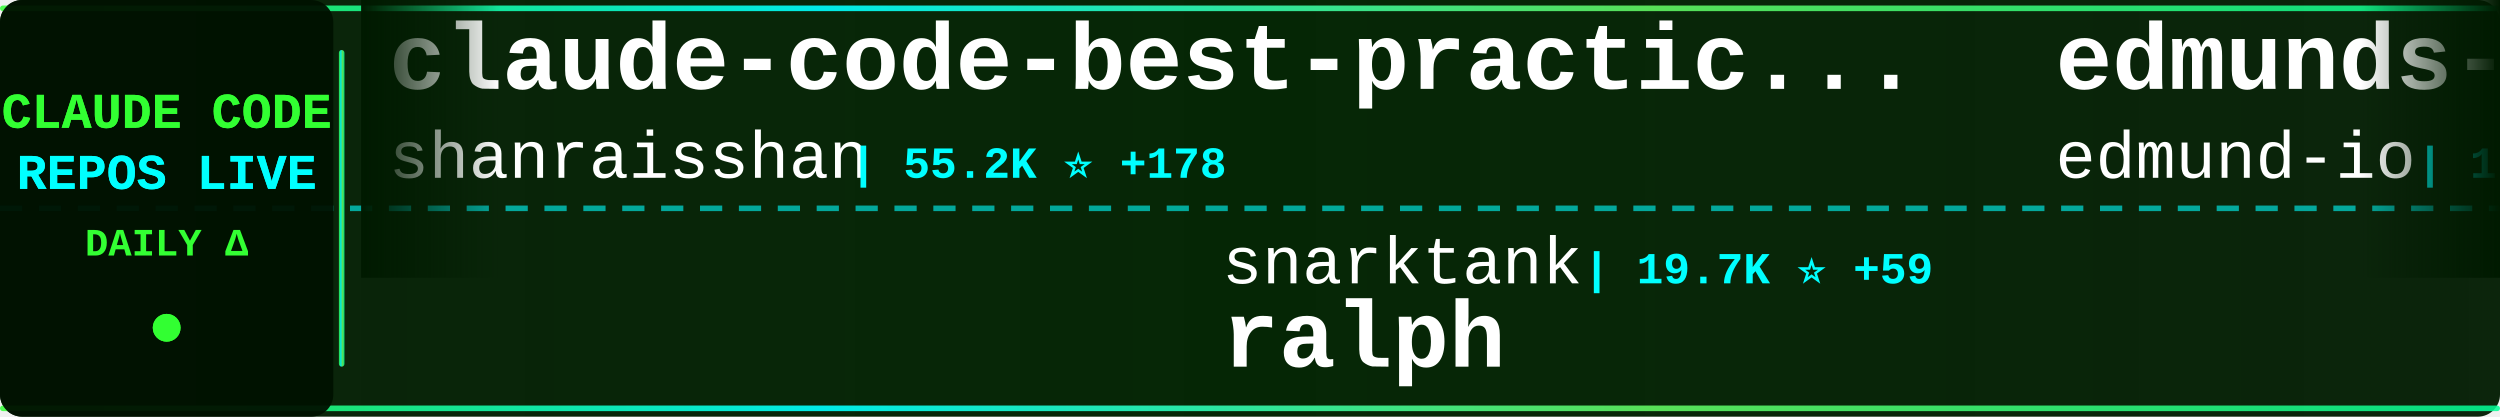
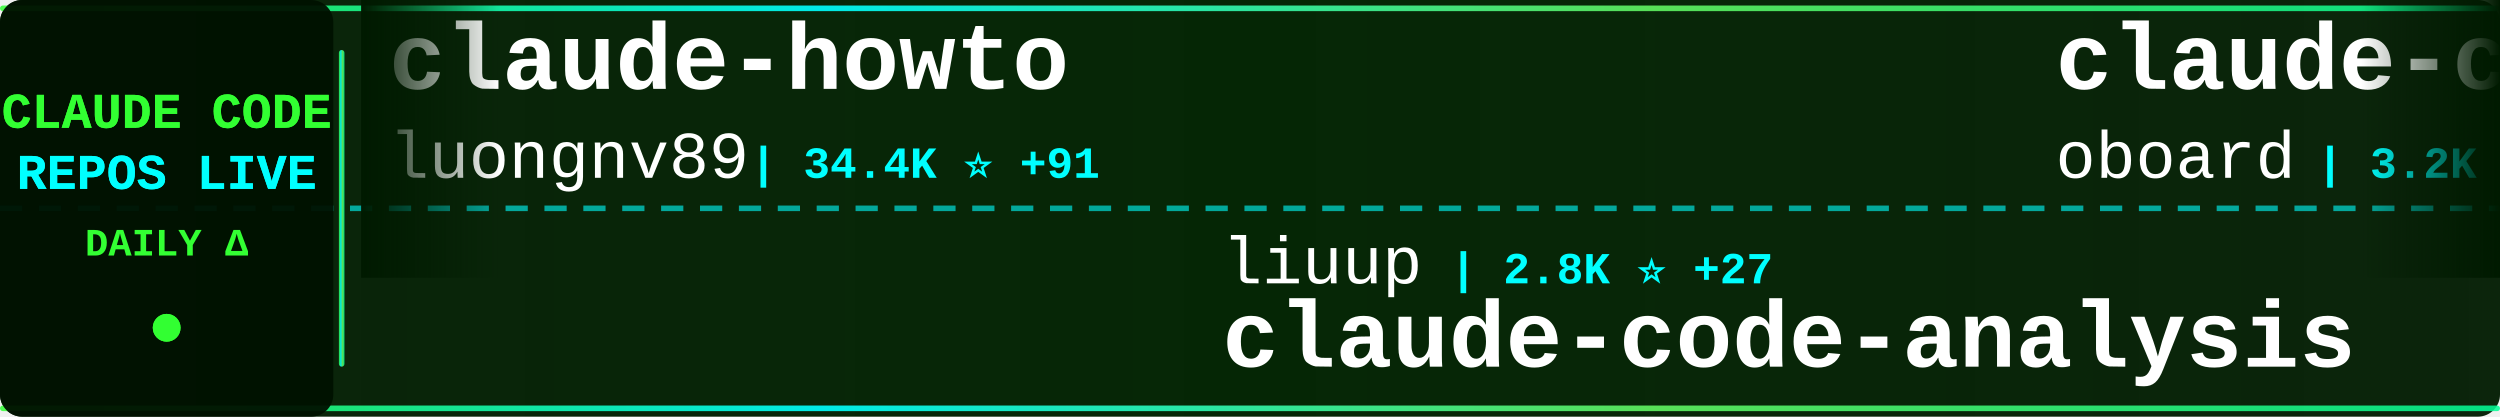
<svg xmlns="http://www.w3.org/2000/svg" width="900" height="150">
  <defs>
    <linearGradient id="tickerBg" x1="0%" y1="0%" x2="100%" y2="0%">
      <stop offset="0%" style="stop-color:#001a00;stop-opacity:0.95" />
      <stop offset="50%" style="stop-color:#002200;stop-opacity:0.98" />
      <stop offset="100%" style="stop-color:#001a00;stop-opacity:0.95" />
    </linearGradient>
    <linearGradient id="borderGrad" x1="0%" y1="0%" x2="100%" y2="0%">
      <stop offset="0%" style="stop-color:#33ff33;stop-opacity:0.85">
        <animate attributeName="stop-opacity" values="0.85;1;0.85" dur="2s" repeatCount="indefinite" />
      </stop>
      <stop offset="33%" style="stop-color:#00ffff;stop-opacity:0.9">
        <animate attributeName="stop-opacity" values="0.9;1;0.9" dur="2.2s" repeatCount="indefinite" />
      </stop>
      <stop offset="66%" style="stop-color:#66ff66;stop-opacity:0.85">
        <animate attributeName="stop-opacity" values="0.85;1;0.85" dur="1.8s" repeatCount="indefinite" />
      </stop>
      <stop offset="100%" style="stop-color:#00ff99;stop-opacity:0.85">
        <animate attributeName="stop-opacity" values="0.85;1;0.85" dur="2s" repeatCount="indefinite" />
      </stop>
    </linearGradient>
    <filter id="textGlow">
      <feGaussianBlur stdDeviation="0.1" result="coloredBlur" />
      <feMerge>
        <feMergeNode in="coloredBlur" />
        <feMergeNode in="SourceGraphic" />
      </feMerge>
    </filter>
    <filter id="metricGlow">
      <feGaussianBlur stdDeviation="0.2" result="coloredBlur" />
      <feMerge>
        <feMergeNode in="coloredBlur" />
        <feMergeNode in="SourceGraphic" />
      </feMerge>
    </filter>
    <linearGradient id="leftFade" x1="0%" y1="0%" x2="100%" y2="0%">
      <stop offset="0%" style="stop-color:#001a00;stop-opacity:1" />
      <stop offset="100%" style="stop-color:#001a00;stop-opacity:0" />
    </linearGradient>
    <linearGradient id="rightFade" x1="0%" y1="0%" x2="100%" y2="0%">
      <stop offset="0%" style="stop-color:#001a00;stop-opacity:0" />
      <stop offset="100%" style="stop-color:#001a00;stop-opacity:1" />
    </linearGradient>
  </defs>
  <rect width="900" height="150" fill="url(#tickerBg)" rx="8" />
  <rect x="0" y="2" width="900" height="2" fill="url(#borderGrad)" rx="1" />
  <rect x="0" y="146" width="900" height="2" fill="url(#borderGrad)" rx="1" />
  <line x1="0" y1="75" x2="900" y2="75" stroke="#00ffff" stroke-width="2" stroke-dasharray="8 6" opacity="0.6" />
  <rect x="0" y="0" width="120" height="150" fill="#001100" opacity="0.95" rx="8" />
  <text x="60" y="46" font-family="'Courier New', monospace" font-size="18" font-weight="bold" fill="#33ff33" text-anchor="middle" filter="url(#textGlow)">
    CLAUDE CODE
  </text>
  <text x="60" y="68" font-family="'Courier New', monospace" font-size="18" font-weight="bold" fill="#00ffff" text-anchor="middle" filter="url(#textGlow)">
    REPOS LIVE
  </text>
  <text x="60" y="92" font-family="'Courier New', monospace" font-size="14" font-weight="bold" fill="#33ff33" text-anchor="middle">
    DAILY Δ
  </text>
  <circle cx="60" cy="118" r="5" fill="#33ff33" filter="url(#metricGlow)">
    <animate attributeName="r" values="4;6;4" dur="1.5s" repeatCount="indefinite" />
    <animate attributeName="opacity" values="0.6;1;0.6" dur="1.5s" repeatCount="indefinite" />
  </circle>
  <rect x="122" y="18" width="2" height="114" fill="url(#borderGrad)" rx="1" />
  <clipPath id="tickerClip">
    <rect x="130" y="0" width="770" height="150" />
  </clipPath>
  <g clip-path="url(#tickerClip)">
    <g id="tickerItems">
      <animateTransform attributeName="transform" attributeType="XML" type="translate" from="0 0" to="-3000 0" dur="54s" repeatCount="indefinite" />
      <g transform="translate(0, 0)">
-         <text x="140" y="32" font-family="'Courier New', monospace" font-size="34" font-weight="bold" fill="#ffffff">claude-code-best-practic...</text>
-         <text x="140" y="64" font-family="'Courier New', monospace" font-size="24" font-weight="normal" fill="#ffffff" opacity="1.0">shanraisshan</text>
-         <text x="306" y="64" font-family="'Courier New', monospace" font-size="16" font-weight="bold" fill="#00ffff"> | 55.2K ⭐ +178</text>
+         <text x="140" y="32" font-family="'Courier New', monospace" font-size="34" font-weight="bold" fill="#ffffff">claude-howto</text>
+         <text x="140" y="64" font-family="'Courier New', monospace" font-size="24" font-weight="normal" fill="#ffffff" opacity="1.0">luongnv89</text>
+         <text x="270" y="64" font-family="'Courier New', monospace" font-size="16" font-weight="bold" fill="#00ffff"> | 34.4K ⭐ +91</text>
      </g>
      <g transform="translate(300, 0)">
-         <text x="140" y="102" font-family="'Courier New', monospace" font-size="24" font-weight="normal" fill="#ffffff" opacity="1.0">snarktank</text>
-         <text x="270" y="102" font-family="'Courier New', monospace" font-size="16" font-weight="bold" fill="#00ffff"> | 19.7K ⭐ +59</text>
-         <text x="140" y="132" font-family="'Courier New', monospace" font-size="34" font-weight="bold" fill="#ffffff">ralph</text>
+         <text x="140" y="102" font-family="'Courier New', monospace" font-size="24" font-weight="normal" fill="#ffffff" opacity="1.0">liuup</text>
+         <text x="222" y="102" font-family="'Courier New', monospace" font-size="16" font-weight="bold" fill="#00ffff"> | 2.8K ⭐ +27</text>
+         <text x="140" y="132" font-family="'Courier New', monospace" font-size="34" font-weight="bold" fill="#ffffff">claude-code-analysis</text>
      </g>
      <g transform="translate(600, 0)">
-         <text x="140" y="32" font-family="'Courier New', monospace" font-size="34" font-weight="bold" fill="#ffffff">edmunds-claude-code</text>
-         <text x="140" y="64" font-family="'Courier New', monospace" font-size="24" font-weight="normal" fill="#ffffff" opacity="1.0">edmund-io</text>
-         <text x="270" y="64" font-family="'Courier New', monospace" font-size="16" font-weight="bold" fill="#00ffff"> | 1.4K ⭐ +1</text>
+         <text x="140" y="32" font-family="'Courier New', monospace" font-size="34" font-weight="bold" fill="#ffffff">claude-code-rev</text>
+         <text x="140" y="64" font-family="'Courier New', monospace" font-size="24" font-weight="normal" fill="#ffffff" opacity="1.0">oboard</text>
+         <text x="234" y="64" font-family="'Courier New', monospace" font-size="16" font-weight="bold" fill="#00ffff"> | 3.2K ⭐ +6</text>
      </g>
      <g transform="translate(900, 0)">
-         <text x="140" y="102" font-family="'Courier New', monospace" font-size="24" font-weight="normal" fill="#ffffff" opacity="1.0">LING71671</text>
-         <text x="270" y="102" font-family="'Courier New', monospace" font-size="16" font-weight="bold" fill="#00ffff"> | 865 ⭐ +1</text>
-         <text x="140" y="132" font-family="'Courier New', monospace" font-size="34" font-weight="bold" fill="#ffffff">Open-ClaudeCode</text>
+         <text x="140" y="102" font-family="'Courier New', monospace" font-size="24" font-weight="normal" fill="#ffffff" opacity="1.0">JrCx7scC</text>
+         <text x="258" y="102" font-family="'Courier New', monospace" font-size="16" font-weight="bold" fill="#00ffff"> | 369 ⭐</text>
+         <text x="140" y="132" font-family="'Courier New', monospace" font-size="34" font-weight="bold" fill="#ffffff">claude-code-source</text>
      </g>
      <g transform="translate(1200, 0)">
-         <text x="140" y="32" font-family="'Courier New', monospace" font-size="34" font-weight="bold" fill="#ffffff">claude-code-tudou</text>
-         <text x="140" y="64" font-family="'Courier New', monospace" font-size="24" font-weight="normal" fill="#ffffff" opacity="1.0">AICoderTudou</text>
-         <text x="306" y="64" font-family="'Courier New', monospace" font-size="16" font-weight="bold" fill="#00ffff"> | 502 ⭐ +1</text>
+         <text x="140" y="32" font-family="'Courier New', monospace" font-size="34" font-weight="bold" fill="#ffffff">claude-code-tips</text>
+         <text x="140" y="64" font-family="'Courier New', monospace" font-size="24" font-weight="normal" fill="#ffffff" opacity="1.0">ykdojo</text>
+         <text x="234" y="64" font-family="'Courier New', monospace" font-size="16" font-weight="bold" fill="#00ffff"> | 8.5K ⭐ +17</text>
      </g>
      <g transform="translate(1500, 0)">
-         <text x="140" y="102" font-family="'Courier New', monospace" font-size="24" font-weight="normal" fill="#ffffff" opacity="1.0">ghuntley</text>
-         <text x="258" y="102" font-family="'Courier New', monospace" font-size="16" font-weight="bold" fill="#00ffff"> | 979 ⭐ +2</text>
-         <text x="140" y="132" font-family="'Courier New', monospace" font-size="34" font-weight="bold" fill="#ffffff">claude-code-source-code-...</text>
+         <text x="140" y="102" font-family="'Courier New', monospace" font-size="24" font-weight="normal" fill="#ffffff" opacity="1.0">musistudio</text>
+         <text x="282" y="102" font-family="'Courier New', monospace" font-size="16" font-weight="bold" fill="#00ffff"> | 34.4K ⭐ +31</text>
+         <text x="140" y="132" font-family="'Courier New', monospace" font-size="34" font-weight="bold" fill="#ffffff">claude-code-router</text>
      </g>
      <g transform="translate(1800, 0)">
-         <text x="140" y="32" font-family="'Courier New', monospace" font-size="34" font-weight="bold" fill="#ffffff">claude-code</text>
-         <text x="140" y="64" font-family="'Courier New', monospace" font-size="24" font-weight="normal" fill="#ffffff" opacity="1.0">Tinkeringg-Lab</text>
-         <text x="330" y="64" font-family="'Courier New', monospace" font-size="16" font-weight="bold" fill="#00ffff"> | 205 ⭐</text>
+         <text x="140" y="32" font-family="'Courier New', monospace" font-size="34" font-weight="bold" fill="#ffffff">claude-code-sub-agents</text>
+         <text x="140" y="64" font-family="'Courier New', monospace" font-size="24" font-weight="normal" fill="#ffffff" opacity="1.0">lst97</text>
+         <text x="222" y="64" font-family="'Courier New', monospace" font-size="16" font-weight="bold" fill="#00ffff"> | 1.6K ⭐ +1</text>
      </g>
      <g transform="translate(2100, 0)">
-         <text x="140" y="102" font-family="'Courier New', monospace" font-size="24" font-weight="normal" fill="#ffffff" opacity="1.0">davila7</text>
-         <text x="246" y="102" font-family="'Courier New', monospace" font-size="16" font-weight="bold" fill="#00ffff"> | 27.6K ⭐ +28</text>
-         <text x="140" y="132" font-family="'Courier New', monospace" font-size="34" font-weight="bold" fill="#ffffff">claude-code-templates</text>
+         <text x="140" y="102" font-family="'Courier New', monospace" font-size="24" font-weight="normal" fill="#ffffff" opacity="1.0">Onewon</text>
+         <text x="234" y="102" font-family="'Courier New', monospace" font-size="16" font-weight="bold" fill="#00ffff"> | 181 ⭐ +1</text>
+         <text x="140" y="132" font-family="'Courier New', monospace" font-size="34" font-weight="bold" fill="#ffffff">claude-code</text>
      </g>
      <g transform="translate(2400, 0)">
-         <text x="140" y="32" font-family="'Courier New', monospace" font-size="34" font-weight="bold" fill="#ffffff">Claude-code</text>
-         <text x="140" y="64" font-family="'Courier New', monospace" font-size="24" font-weight="normal" fill="#ffffff" opacity="1.0">zstmfhy</text>
-         <text x="246" y="64" font-family="'Courier New', monospace" font-size="16" font-weight="bold" fill="#00ffff"> | 190 ⭐</text>
+         <text x="140" y="32" font-family="'Courier New', monospace" font-size="34" font-weight="bold" fill="#ffffff">collection-claude-code-s...</text>
+         <text x="140" y="64" font-family="'Courier New', monospace" font-size="24" font-weight="normal" fill="#ffffff" opacity="1.0">chauncygu</text>
+         <text x="270" y="64" font-family="'Courier New', monospace" font-size="16" font-weight="bold" fill="#00ffff"> | 2.5K ⭐ +9</text>
      </g>
      <g transform="translate(2700, 0)">
-         <text x="140" y="102" font-family="'Courier New', monospace" font-size="24" font-weight="normal" fill="#ffffff" opacity="1.0">ding113</text>
-         <text x="246" y="102" font-family="'Courier New', monospace" font-size="16" font-weight="bold" fill="#00ffff"> | 2.9K ⭐ +6</text>
-         <text x="140" y="132" font-family="'Courier New', monospace" font-size="34" font-weight="bold" fill="#ffffff">claude-code-hub</text>
+         <text x="140" y="102" font-family="'Courier New', monospace" font-size="24" font-weight="normal" fill="#ffffff" opacity="1.0">ChrisWiles</text>
+         <text x="282" y="102" font-family="'Courier New', monospace" font-size="16" font-weight="bold" fill="#00ffff"> | 5.9K ⭐ +2</text>
+         <text x="140" y="132" font-family="'Courier New', monospace" font-size="34" font-weight="bold" fill="#ffffff">claude-code-showcase</text>
      </g>
      <g transform="translate(3000, 0)">
-         <text x="140" y="32" font-family="'Courier New', monospace" font-size="34" font-weight="bold" fill="#ffffff">claude-code-best-practic...</text>
-         <text x="140" y="64" font-family="'Courier New', monospace" font-size="24" font-weight="normal" fill="#ffffff" opacity="1.0">shanraisshan</text>
-         <text x="306" y="64" font-family="'Courier New', monospace" font-size="16" font-weight="bold" fill="#00ffff"> | 55.2K ⭐ +178</text>
+         <text x="140" y="32" font-family="'Courier New', monospace" font-size="34" font-weight="bold" fill="#ffffff">claude-howto</text>
+         <text x="140" y="64" font-family="'Courier New', monospace" font-size="24" font-weight="normal" fill="#ffffff" opacity="1.0">luongnv89</text>
+         <text x="270" y="64" font-family="'Courier New', monospace" font-size="16" font-weight="bold" fill="#00ffff"> | 34.4K ⭐ +91</text>
      </g>
      <g transform="translate(3300, 0)">
-         <text x="140" y="102" font-family="'Courier New', monospace" font-size="24" font-weight="normal" fill="#ffffff" opacity="1.0">snarktank</text>
-         <text x="270" y="102" font-family="'Courier New', monospace" font-size="16" font-weight="bold" fill="#00ffff"> | 19.7K ⭐ +59</text>
-         <text x="140" y="132" font-family="'Courier New', monospace" font-size="34" font-weight="bold" fill="#ffffff">ralph</text>
+         <text x="140" y="102" font-family="'Courier New', monospace" font-size="24" font-weight="normal" fill="#ffffff" opacity="1.0">liuup</text>
+         <text x="222" y="102" font-family="'Courier New', monospace" font-size="16" font-weight="bold" fill="#00ffff"> | 2.8K ⭐ +27</text>
+         <text x="140" y="132" font-family="'Courier New', monospace" font-size="34" font-weight="bold" fill="#ffffff">claude-code-analysis</text>
      </g>
      <g transform="translate(3600, 0)">
-         <text x="140" y="32" font-family="'Courier New', monospace" font-size="34" font-weight="bold" fill="#ffffff">edmunds-claude-code</text>
-         <text x="140" y="64" font-family="'Courier New', monospace" font-size="24" font-weight="normal" fill="#ffffff" opacity="1.0">edmund-io</text>
-         <text x="270" y="64" font-family="'Courier New', monospace" font-size="16" font-weight="bold" fill="#00ffff"> | 1.4K ⭐ +1</text>
+         <text x="140" y="32" font-family="'Courier New', monospace" font-size="34" font-weight="bold" fill="#ffffff">claude-code-rev</text>
+         <text x="140" y="64" font-family="'Courier New', monospace" font-size="24" font-weight="normal" fill="#ffffff" opacity="1.0">oboard</text>
+         <text x="234" y="64" font-family="'Courier New', monospace" font-size="16" font-weight="bold" fill="#00ffff"> | 3.2K ⭐ +6</text>
      </g>
      <g transform="translate(3900, 0)">
-         <text x="140" y="102" font-family="'Courier New', monospace" font-size="24" font-weight="normal" fill="#ffffff" opacity="1.0">LING71671</text>
-         <text x="270" y="102" font-family="'Courier New', monospace" font-size="16" font-weight="bold" fill="#00ffff"> | 865 ⭐ +1</text>
-         <text x="140" y="132" font-family="'Courier New', monospace" font-size="34" font-weight="bold" fill="#ffffff">Open-ClaudeCode</text>
+         <text x="140" y="102" font-family="'Courier New', monospace" font-size="24" font-weight="normal" fill="#ffffff" opacity="1.0">JrCx7scC</text>
+         <text x="258" y="102" font-family="'Courier New', monospace" font-size="16" font-weight="bold" fill="#00ffff"> | 369 ⭐</text>
+         <text x="140" y="132" font-family="'Courier New', monospace" font-size="34" font-weight="bold" fill="#ffffff">claude-code-source</text>
      </g>
    </g>
  </g>
  <rect x="130" y="0" width="50" height="100" fill="url(#leftFade)" />
  <rect x="850" y="0" width="50" height="100" fill="url(#rightFade)" />
</svg>
